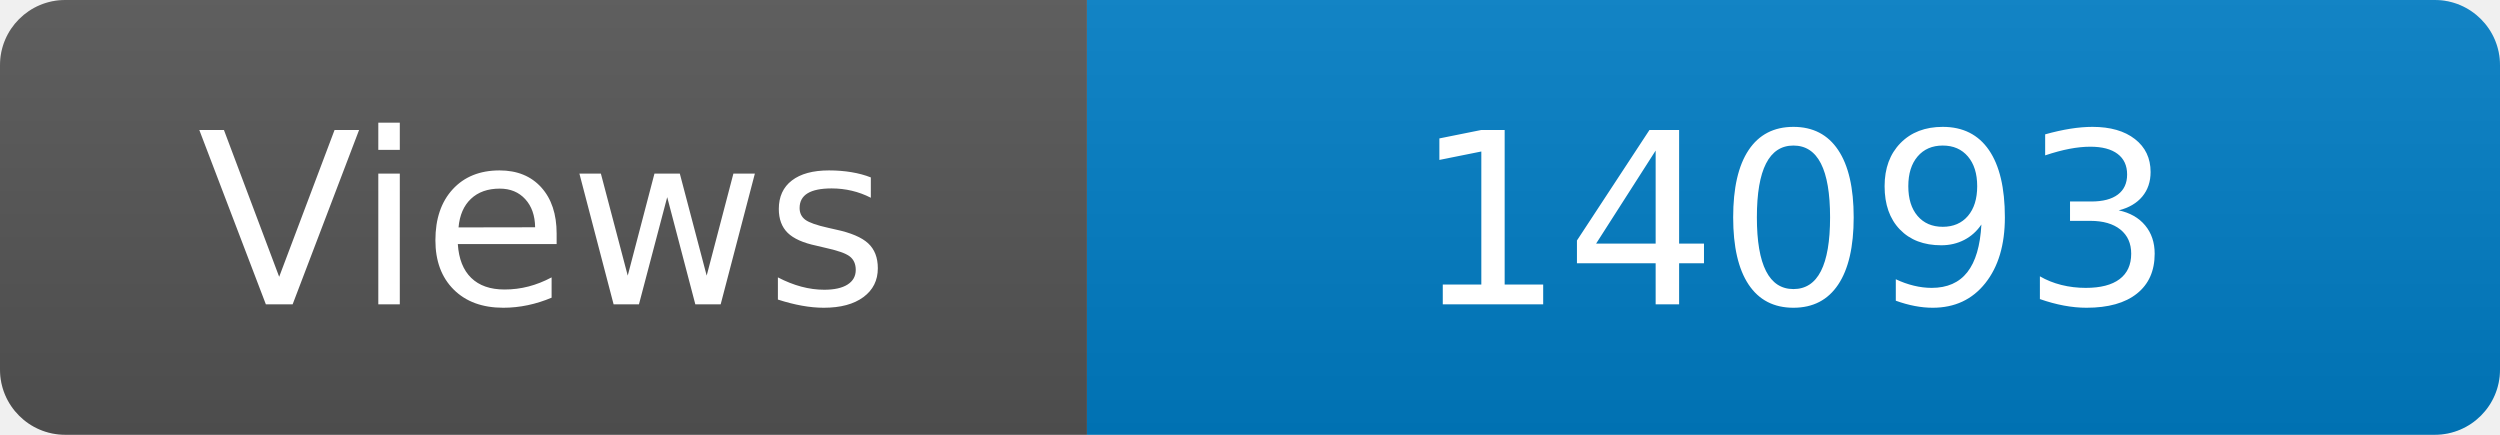
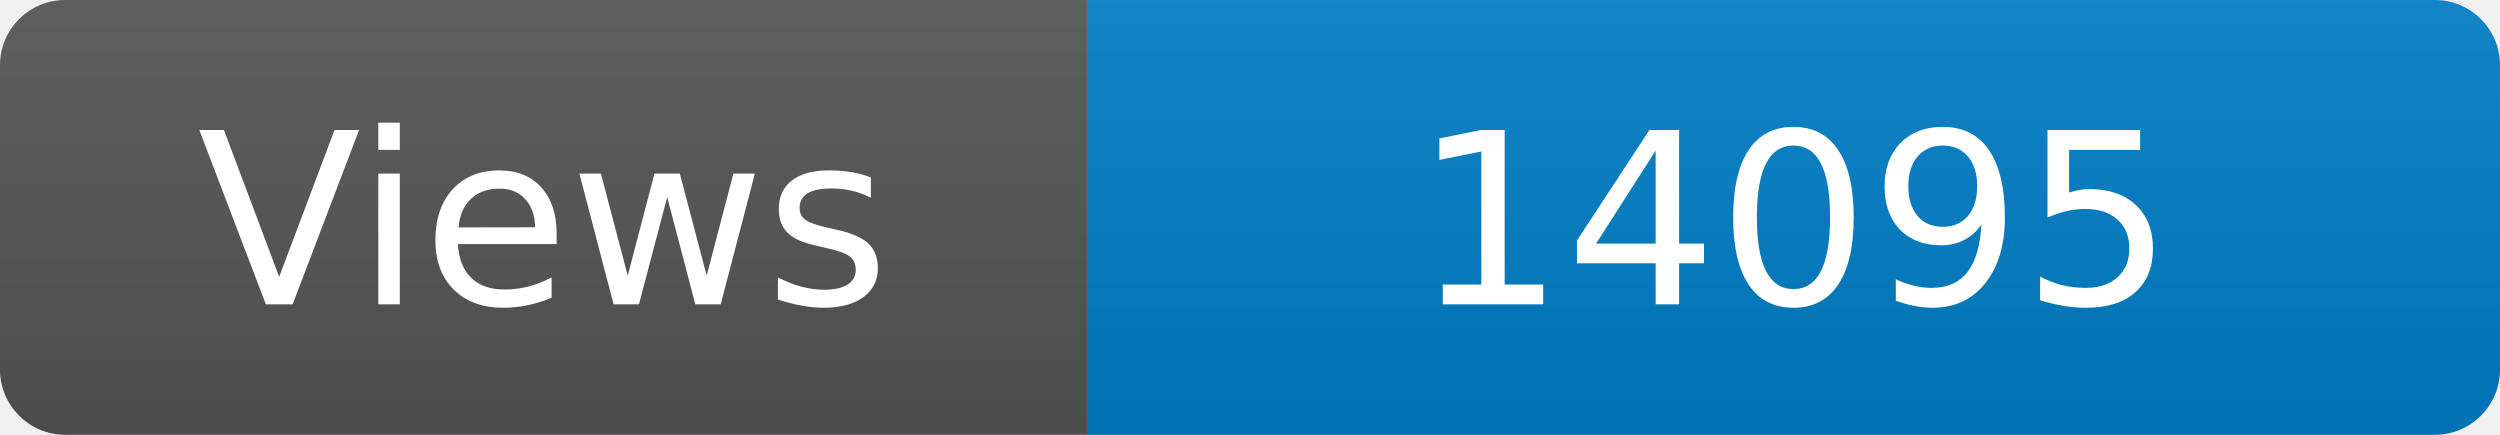
<svg xmlns="http://www.w3.org/2000/svg" width="115" height="20" role="img" aria-label="Maintained?: yes">
  <linearGradient id="s" x2="0" y2="100%">
    <stop offset="0" stop-color="#bbb" stop-opacity=".1" />
    <stop offset="1" stop-opacity=".1" />
  </linearGradient>
  <clipPath id="r">
    <rect width="115" height="20" rx="3" fill="#fff" />
  </clipPath>
  <g clip-path="url(#r)">
    <rect width="50" height="20" fill="#555" />
    <rect x="50" width="160" height="20" fill="#007ec6" />
    <rect width="115" height="20" fill="url(#s)" />
  </g>
  <g fill="#fff" text-anchor="middle" font-family="Verdana,Geneva,DejaVu Sans,sans-serif" font-size="110">
    <text x="250" y="140" transform="scale(.1)" fill="#fff">Views</text>
-     <text x="825" y="140" transform="scale(.1)" fill="#fff">14093</text>
+     <text x="825" y="140" transform="scale(.1)" fill="#fff">14095</text>
  </g>
</svg>
